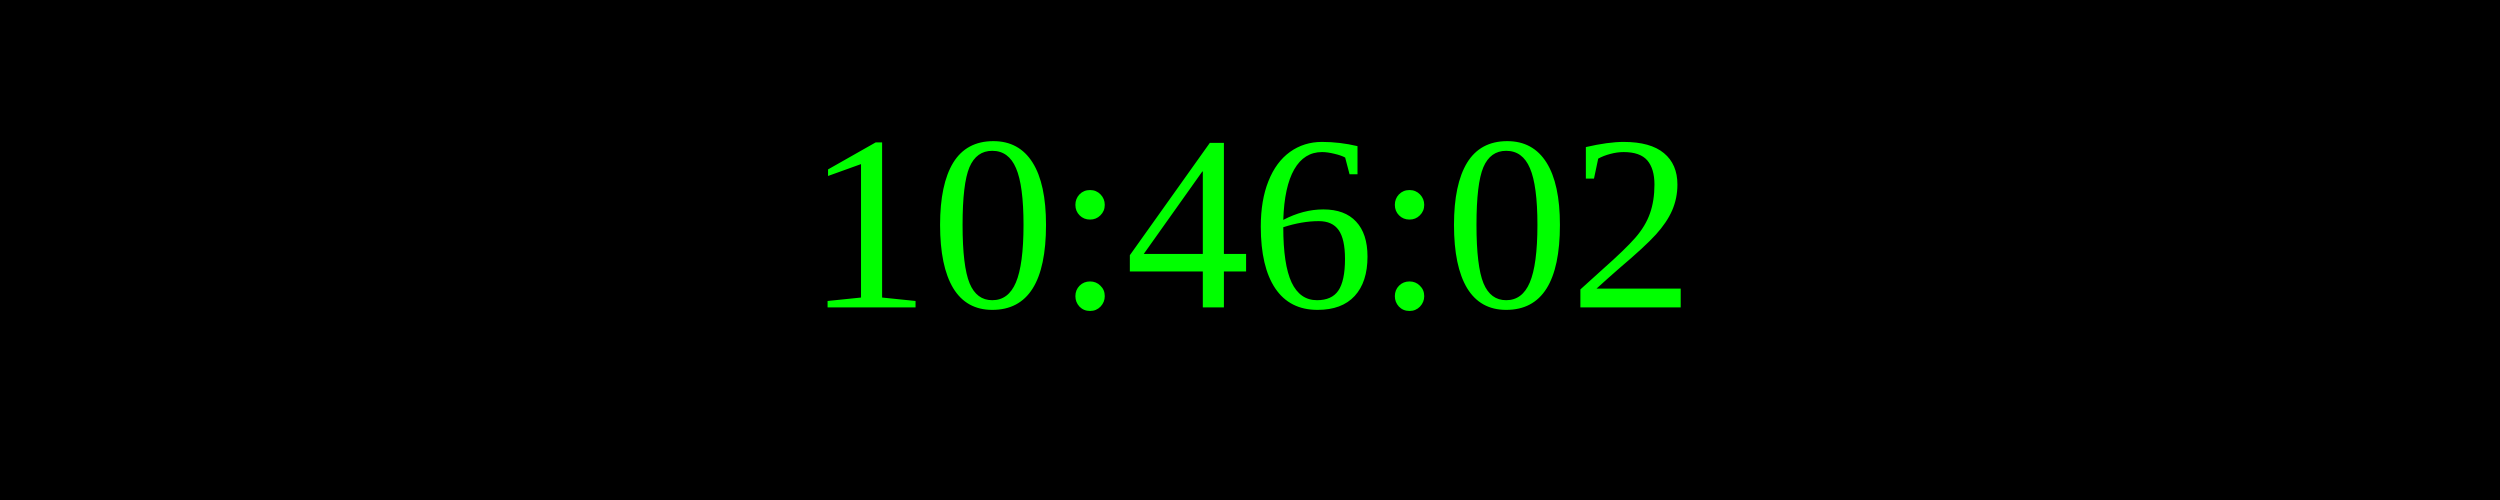
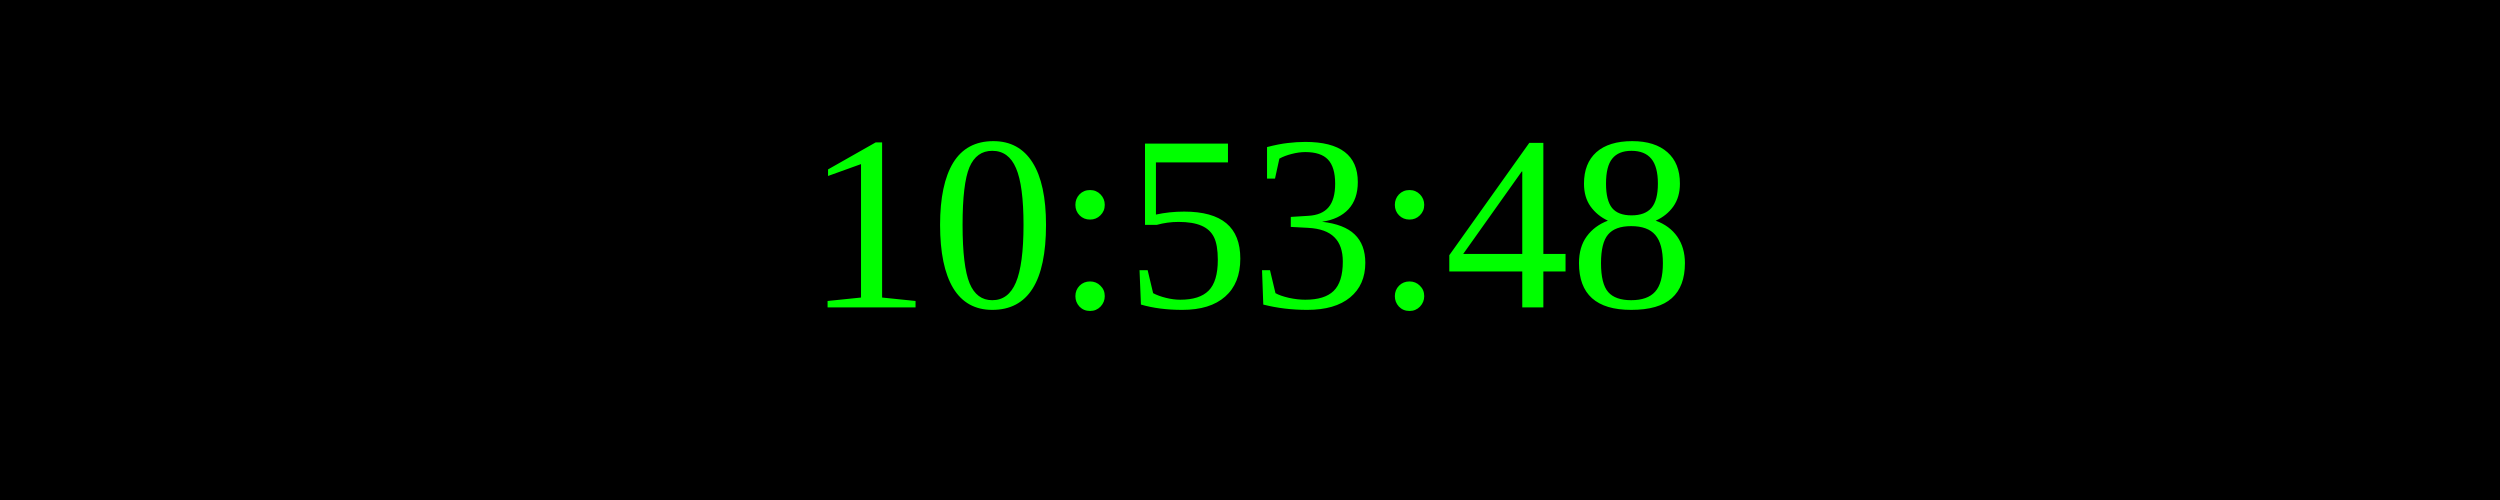
<svg xmlns="http://www.w3.org/2000/svg" width="250" height="50">
  <rect width="100%" height="100%" fill="black" />
  <text x="50%" y="50%" font-size="25" fill="lime" text-anchor="middle" dominant-baseline="middle">
- 10:46:02
+ 10:53:48
</text>
</svg>
